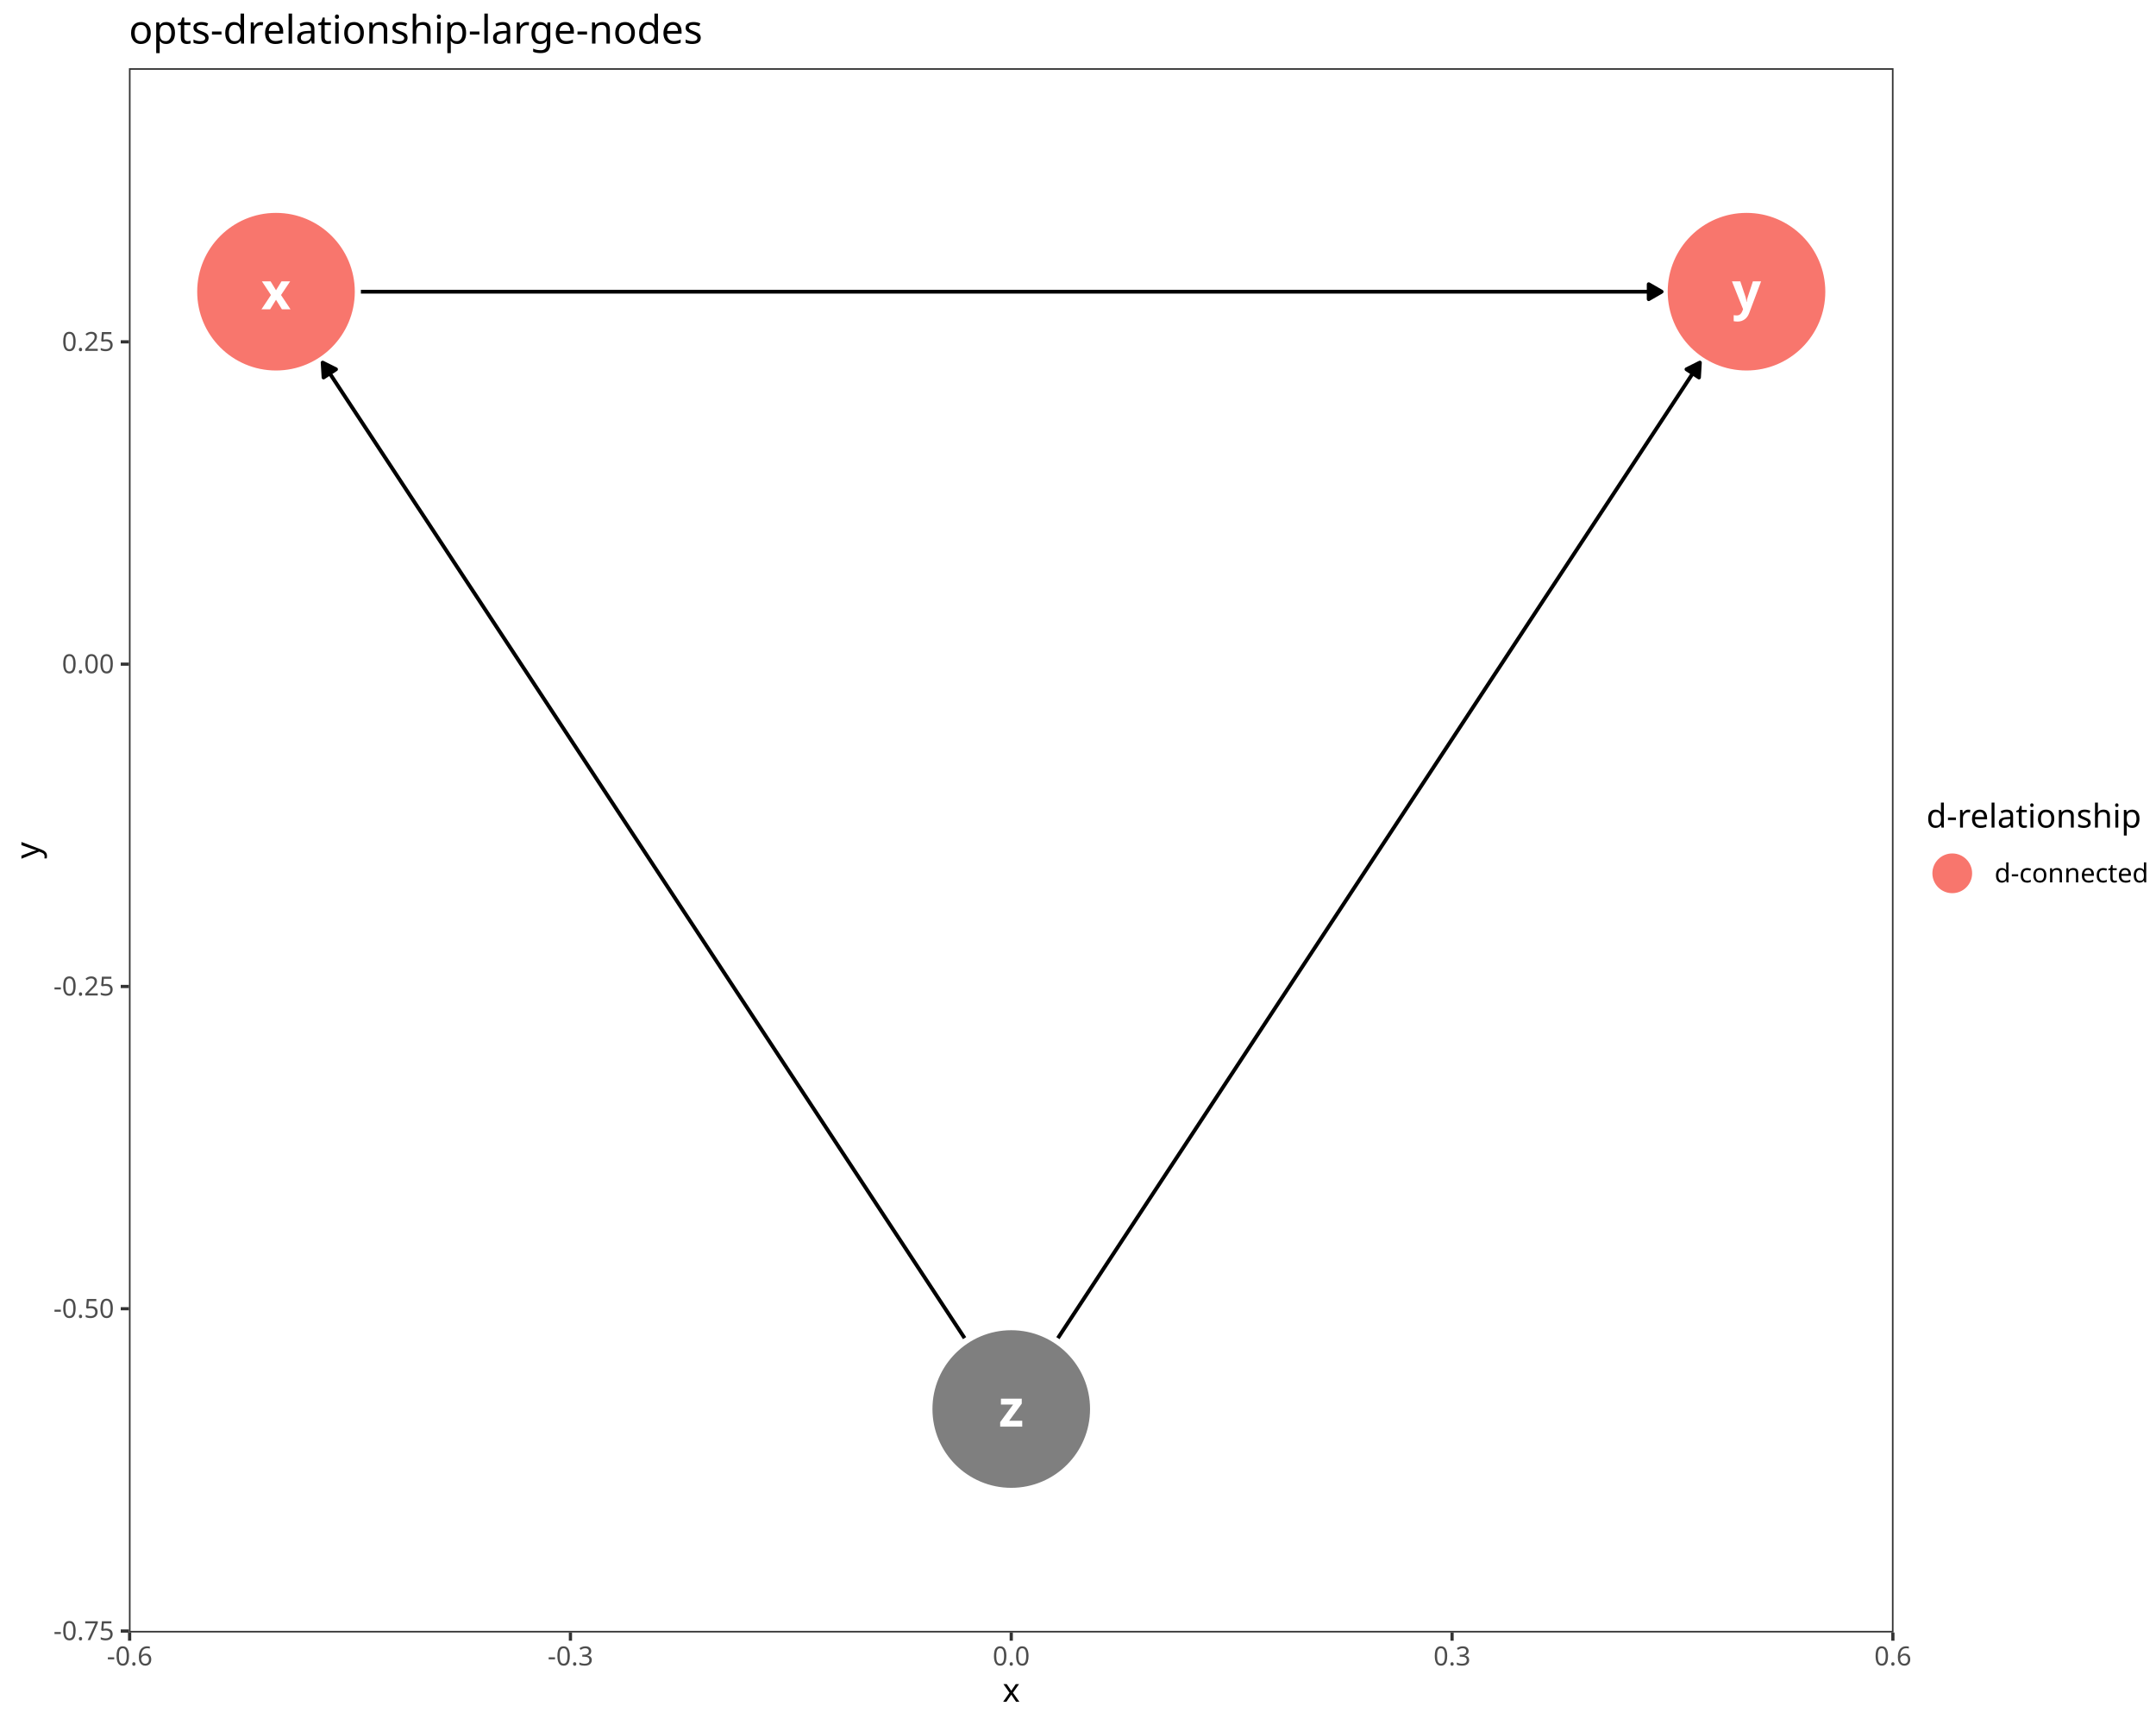
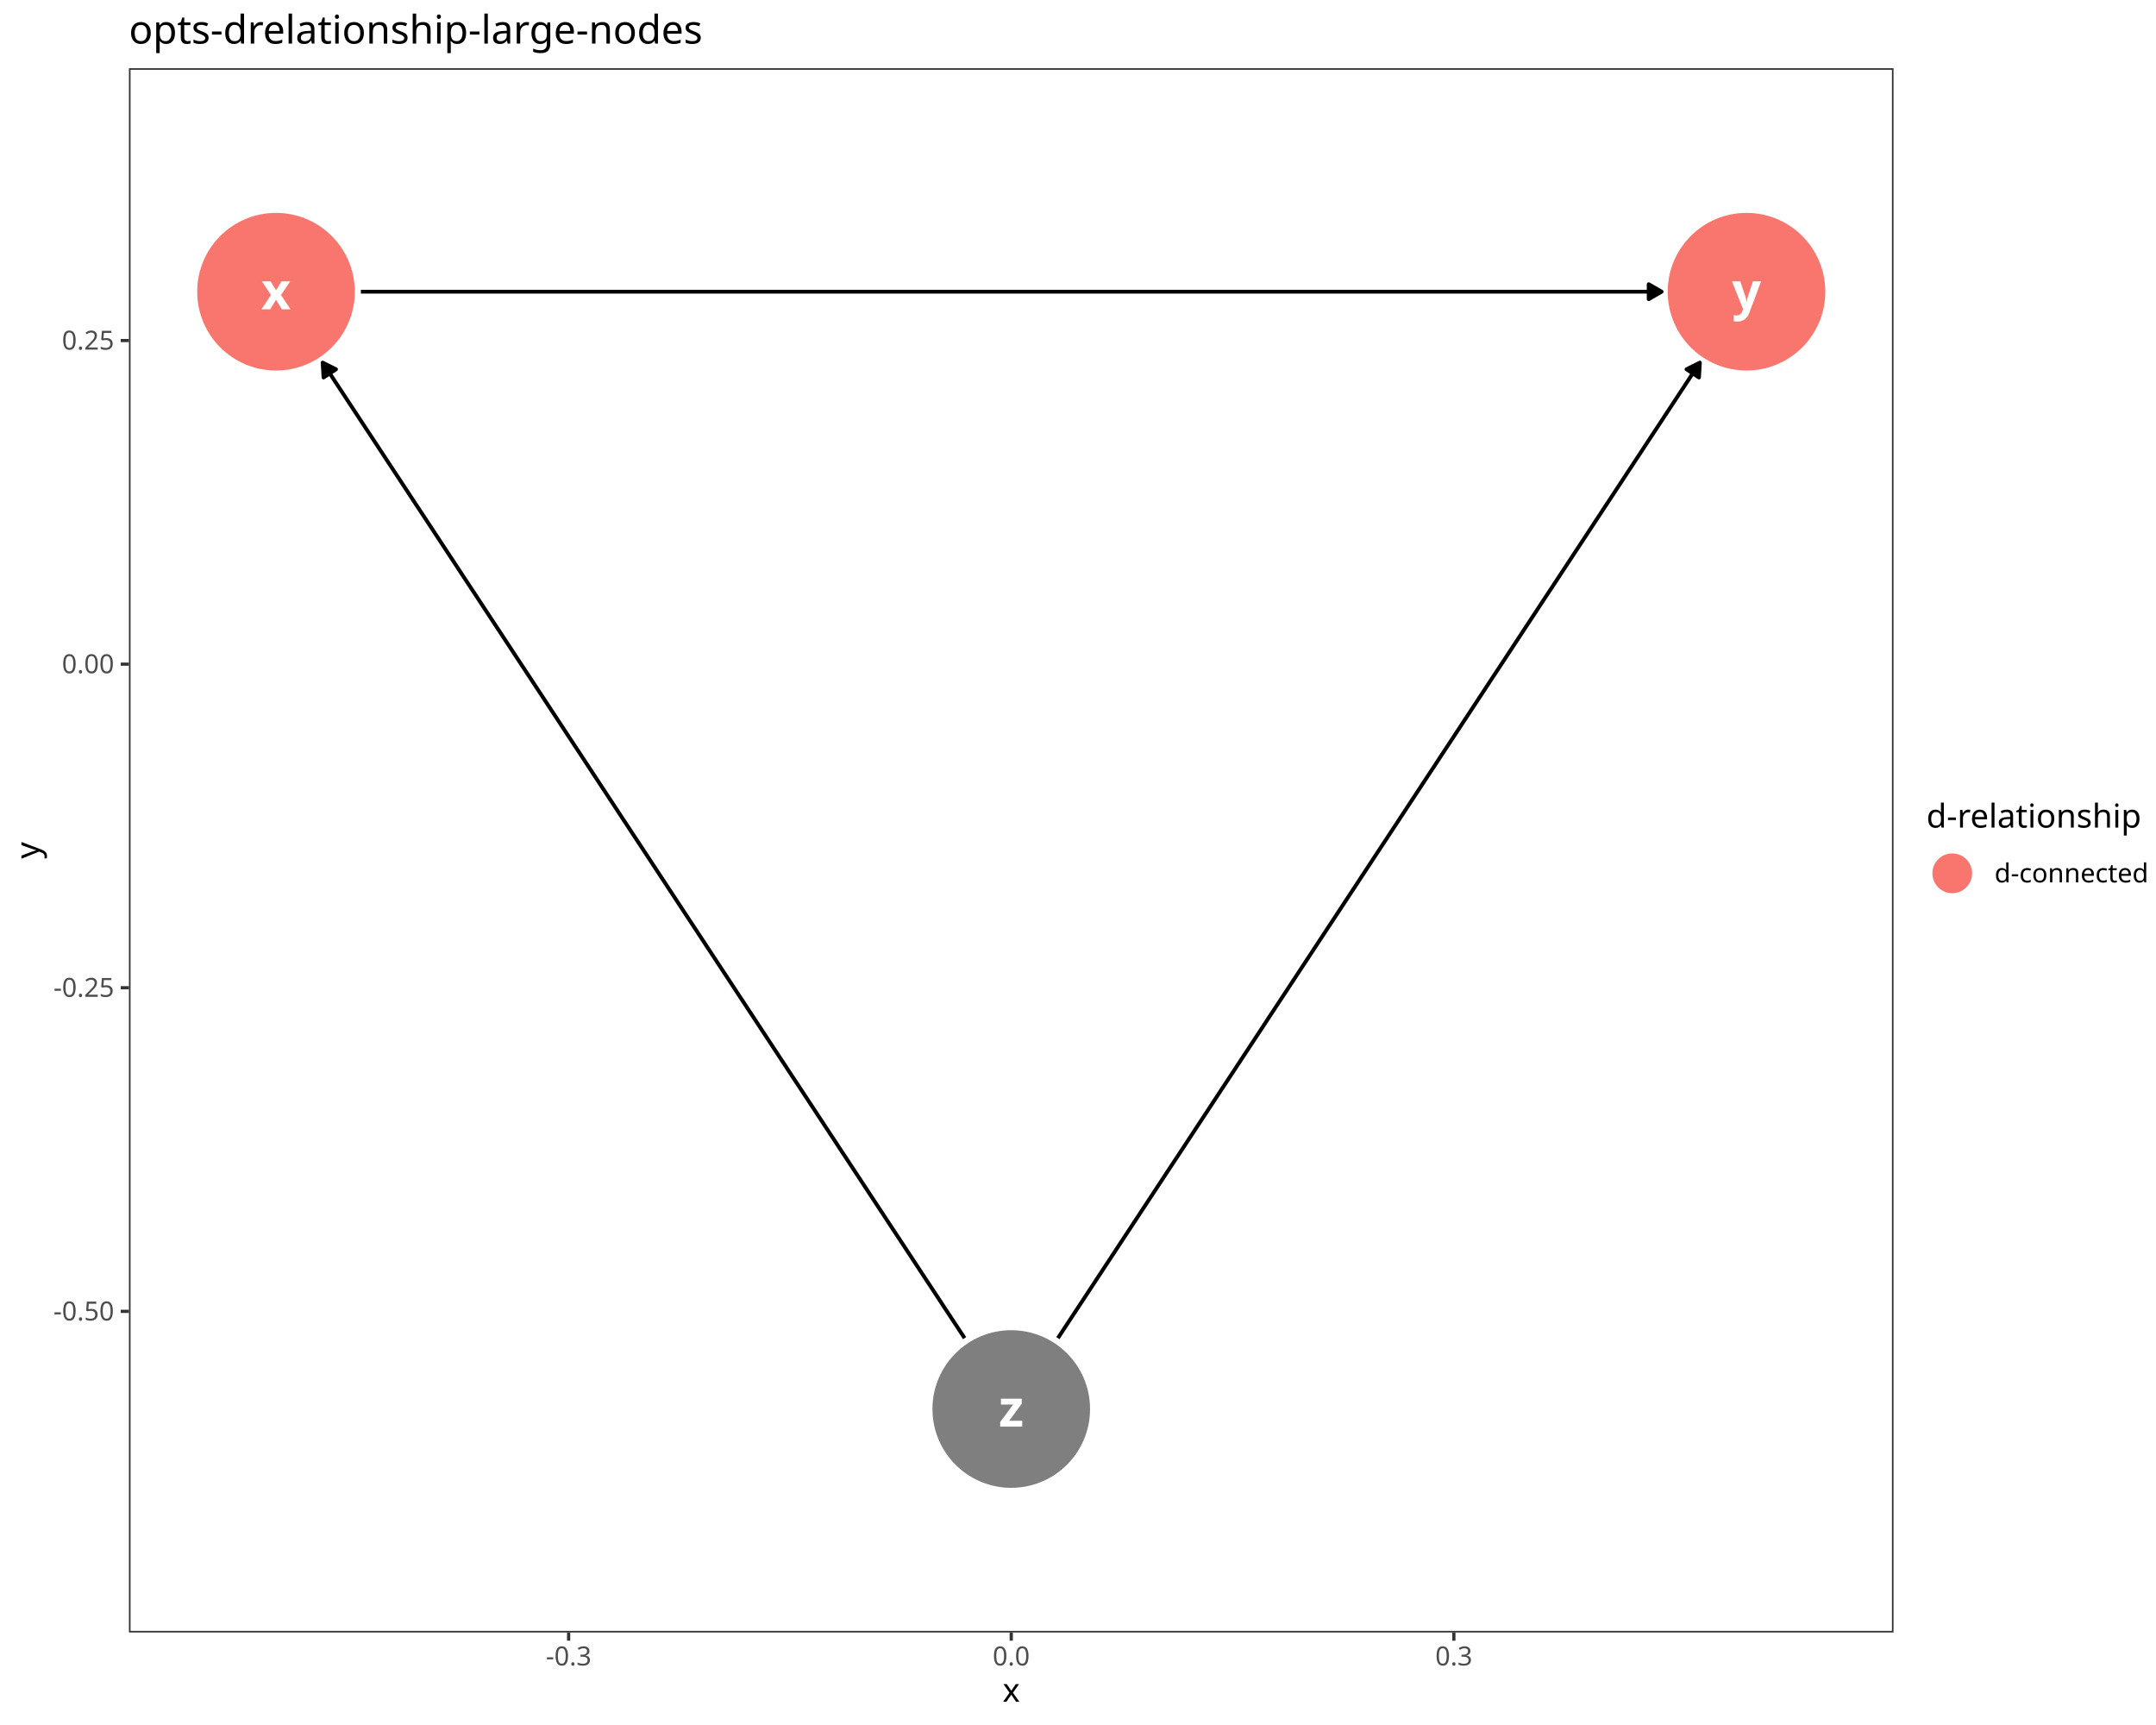
<svg xmlns="http://www.w3.org/2000/svg" class="svglite" data-engine-version="2.0" width="720.00pt" height="576.00pt" viewBox="0 0 720.00 576.00">
  <defs>
    <style type="text/css">
    .svglite line, .svglite polyline, .svglite polygon, .svglite path, .svglite rect, .svglite circle {
      fill: none;
      stroke: #000000;
      stroke-linecap: round;
      stroke-linejoin: round;
      stroke-miterlimit: 10.00;
    }
  </style>
  </defs>
  <rect width="100%" height="100%" style="stroke: none; fill: #FFFFFF;" />
  <defs>
    <clipPath id="cpMC4wMHw3MjAuMDB8MC4wMHw1NzYuMDA=">
      <rect x="0.00" y="0.00" width="720.00" height="576.00" />
    </clipPath>
  </defs>
  <g clip-path="url(#cpMC4wMHw3MjAuMDB8MC4wMHw1NzYuMDA=)">
    <rect x="0.00" y="0.00" width="720.00" height="576.00" style="stroke-width: 1.07; stroke: #FFFFFF; fill: #FFFFFF;" />
  </g>
  <defs>
    <clipPath id="cpNDMuMDZ8NjMyLjM2fDIyLjc4fDU0NS4xMQ==">
      <rect x="43.06" y="22.78" width="589.29" height="522.33" />
    </clipPath>
  </defs>
  <g clip-path="url(#cpNDMuMDZ8NjMyLjM2fDIyLjc4fDU0NS4xMQ==)">
    <rect x="43.06" y="22.78" width="589.29" height="522.33" style="stroke-width: 1.07; stroke: none; fill: #FFFFFF;" />
    <circle cx="92.17" cy="97.40" r="25.96" style="stroke-width: 0.71; stroke: #F8766D; fill: #F8766D;" />
    <circle cx="583.25" cy="97.40" r="25.96" style="stroke-width: 0.71; stroke: #F8766D; fill: #F8766D;" />
    <circle cx="337.71" cy="470.49" r="25.96" style="stroke-width: 0.71; stroke: #7F7F7F; fill: #7F7F7F;" />
    <polyline points="120.52,97.40 121.93,97.40 126.89,97.40 131.85,97.40 136.81,97.40 141.78,97.40 146.74,97.40 151.70,97.40 156.66,97.40 161.62,97.40 166.58,97.40 171.54,97.40 176.50,97.40 181.46,97.40 186.42,97.40 191.38,97.40 196.34,97.40 201.30,97.40 206.26,97.40 211.22,97.40 216.18,97.40 221.14,97.40 226.10,97.40 231.06,97.40 236.02,97.40 240.98,97.40 245.94,97.40 250.90,97.40 255.86,97.40 260.82,97.40 265.78,97.40 270.75,97.40 275.71,97.40 280.67,97.40 285.63,97.40 290.59,97.40 295.55,97.40 300.51,97.40 305.47,97.40 310.43,97.40 315.39,97.40 320.35,97.40 325.31,97.40 330.27,97.40 335.23,97.40 340.19,97.40 345.15,97.40 350.11,97.40 355.07,97.40 360.03,97.40 364.99,97.40 369.95,97.40 374.91,97.40 379.87,97.40 384.83,97.40 389.79,97.40 394.76,97.40 399.72,97.40 404.68,97.40 409.64,97.40 414.60,97.40 419.56,97.40 424.52,97.40 429.48,97.40 434.44,97.40 439.40,97.40 444.36,97.40 449.32,97.40 454.28,97.40 459.24,97.40 464.20,97.40 469.16,97.40 474.12,97.40 479.08,97.40 484.04,97.40 489.00,97.40 493.96,97.40 498.92,97.40 503.88,97.40 508.84,97.40 513.80,97.40 518.77,97.40 523.73,97.40 528.69,97.40 533.65,97.40 538.61,97.40 543.57,97.40 548.53,97.40 553.49,97.40 554.90,97.40 " style="stroke-width: 1.28; stroke-linecap: butt;" />
    <polygon points="550.59,99.89 554.90,97.40 550.59,94.91 " style="stroke-width: 1.28; stroke-linecap: butt; fill: #000000;" />
    <polyline points="322.13,446.82 320.35,444.11 317.87,440.35 315.39,436.58 312.91,432.81 310.43,429.04 307.95,425.27 305.47,421.50 302.99,417.73 300.51,413.96 298.03,410.20 295.55,406.43 293.07,402.66 290.59,398.89 288.11,395.12 285.63,391.35 283.15,387.58 280.67,383.82 278.19,380.05 275.71,376.28 273.23,372.51 270.75,368.74 268.27,364.97 265.78,361.20 263.30,357.44 260.82,353.67 258.34,349.90 255.86,346.13 253.38,342.36 250.90,338.59 248.42,334.82 245.94,331.06 243.46,327.29 240.98,323.52 238.50,319.75 236.02,315.98 233.54,312.21 231.06,308.44 228.58,304.68 226.10,300.91 223.62,297.14 221.14,293.37 218.66,289.60 216.18,285.83 213.70,282.06 211.22,278.30 208.74,274.53 206.26,270.76 203.78,266.99 201.30,263.22 198.82,259.45 196.34,255.68 193.86,251.91 191.38,248.15 188.90,244.38 186.42,240.61 183.94,236.84 181.46,233.07 178.98,229.30 176.50,225.53 174.02,221.77 171.54,218.00 169.06,214.23 166.58,210.46 164.10,206.69 161.62,202.92 159.14,199.15 156.66,195.39 154.18,191.62 151.70,187.85 149.22,184.08 146.74,180.31 144.26,176.54 141.78,172.77 139.29,169.01 136.81,165.24 134.33,161.47 131.85,157.70 129.37,153.93 126.89,150.16 124.41,146.39 121.93,142.63 119.45,138.86 116.97,135.09 114.49,131.32 112.01,127.55 109.53,123.78 107.75,121.08 " style="stroke-width: 1.28; stroke-linecap: butt;" />
    <polygon points="112.21,123.31 107.75,121.08 108.05,126.05 " style="stroke-width: 1.28; stroke-linecap: butt; fill: #000000;" />
    <polyline points="353.29,446.82 355.07,444.11 357.55,440.35 360.03,436.58 362.51,432.81 364.99,429.04 367.47,425.27 369.95,421.50 372.43,417.73 374.91,413.96 377.39,410.20 379.87,406.43 382.35,402.66 384.83,398.89 387.31,395.12 389.79,391.35 392.28,387.58 394.76,383.82 397.24,380.05 399.72,376.28 402.20,372.51 404.68,368.74 407.16,364.97 409.64,361.20 412.12,357.44 414.60,353.67 417.08,349.90 419.56,346.13 422.04,342.36 424.52,338.59 427.00,334.82 429.48,331.06 431.96,327.29 434.44,323.52 436.92,319.75 439.40,315.98 441.88,312.21 444.36,308.44 446.84,304.68 449.32,300.91 451.80,297.14 454.28,293.37 456.76,289.60 459.24,285.83 461.72,282.06 464.20,278.30 466.68,274.53 469.16,270.76 471.64,266.99 474.12,263.22 476.60,259.45 479.08,255.68 481.56,251.91 484.04,248.15 486.52,244.38 489.00,240.61 491.48,236.84 493.96,233.07 496.44,229.30 498.92,225.53 501.40,221.77 503.88,218.00 506.36,214.23 508.84,210.46 511.32,206.69 513.80,202.92 516.28,199.15 518.77,195.39 521.25,191.62 523.73,187.85 526.21,184.08 528.69,180.31 531.17,176.54 533.65,172.77 536.13,169.01 538.61,165.24 541.09,161.47 543.57,157.70 546.05,153.93 548.53,150.16 551.01,146.39 553.49,142.63 555.97,138.86 558.45,135.09 560.93,131.32 563.41,127.55 565.89,123.78 567.67,121.08 " style="stroke-width: 1.28; stroke-linecap: butt;" />
    <polygon points="567.38,126.05 567.67,121.08 563.21,123.31 " style="stroke-width: 1.28; stroke-linecap: butt; fill: #000000;" />
    <text x="92.17" y="103.28" text-anchor="middle" style="font-size: 17.07px; font-weight: bold; fill: #FFFFFF; font-family: sans;" textLength="8.54px" lengthAdjust="spacingAndGlyphs">x</text>
    <text x="583.25" y="103.28" text-anchor="middle" style="font-size: 17.07px; font-weight: bold; fill: #FFFFFF; font-family: sans;" textLength="8.54px" lengthAdjust="spacingAndGlyphs">y</text>
    <text x="337.71" y="476.37" text-anchor="middle" style="font-size: 17.07px; font-weight: bold; fill: #FFFFFF; font-family: sans;" textLength="8.54px" lengthAdjust="spacingAndGlyphs">z</text>
    <rect x="43.06" y="22.78" width="589.29" height="522.33" style="stroke-width: 1.07; stroke: #333333;" />
  </g>
  <g clip-path="url(#cpMC4wMHw3MjAuMDB8MC4wMHw1NzYuMDA=)">
-     <text x="38.13" y="547.65" text-anchor="end" style="font-size: 8.80px; fill: #4D4D4D; font-family: sans;" textLength="20.06px" lengthAdjust="spacingAndGlyphs">-0.75</text>
-     <text x="38.13" y="440.03" text-anchor="end" style="font-size: 8.80px; fill: #4D4D4D; font-family: sans;" textLength="20.06px" lengthAdjust="spacingAndGlyphs">-0.50</text>
-     <text x="38.13" y="332.41" text-anchor="end" style="font-size: 8.80px; fill: #4D4D4D; font-family: sans;" textLength="20.06px" lengthAdjust="spacingAndGlyphs">-0.25</text>
+     <text x="38.13" y="440.91" text-anchor="end" style="font-size: 8.80px; fill: #4D4D4D; font-family: sans;" textLength="20.06px" lengthAdjust="spacingAndGlyphs">-0.50</text>
+     <text x="38.13" y="332.85" text-anchor="end" style="font-size: 8.80px; fill: #4D4D4D; font-family: sans;" textLength="20.06px" lengthAdjust="spacingAndGlyphs">-0.25</text>
    <text x="38.13" y="224.79" text-anchor="end" style="font-size: 8.80px; fill: #4D4D4D; font-family: sans;" textLength="17.13px" lengthAdjust="spacingAndGlyphs">0.00</text>
-     <text x="38.13" y="117.17" text-anchor="end" style="font-size: 8.80px; fill: #4D4D4D; font-family: sans;" textLength="17.13px" lengthAdjust="spacingAndGlyphs">0.25</text>
-     <polyline points="40.32,544.62 43.06,544.62 " style="stroke-width: 1.07; stroke: #333333; stroke-linecap: butt;" />
-     <polyline points="40.32,437.00 43.06,437.00 " style="stroke-width: 1.07; stroke: #333333; stroke-linecap: butt;" />
-     <polyline points="40.32,329.39 43.06,329.39 " style="stroke-width: 1.07; stroke: #333333; stroke-linecap: butt;" />
+     <text x="38.13" y="116.74" text-anchor="end" style="font-size: 8.80px; fill: #4D4D4D; font-family: sans;" textLength="17.13px" lengthAdjust="spacingAndGlyphs">0.25</text>
+     <polyline points="40.32,437.88 43.06,437.88 " style="stroke-width: 1.07; stroke: #333333; stroke-linecap: butt;" />
+     <polyline points="40.32,329.82 43.06,329.82 " style="stroke-width: 1.07; stroke: #333333; stroke-linecap: butt;" />
    <polyline points="40.32,221.77 43.06,221.77 " style="stroke-width: 1.07; stroke: #333333; stroke-linecap: butt;" />
-     <polyline points="40.32,114.15 43.06,114.15 " style="stroke-width: 1.07; stroke: #333333; stroke-linecap: butt;" />
-     <polyline points="43.29,547.85 43.29,545.11 " style="stroke-width: 1.07; stroke: #333333; stroke-linecap: butt;" />
-     <polyline points="190.50,547.85 190.50,545.11 " style="stroke-width: 1.07; stroke: #333333; stroke-linecap: butt;" />
+     <polyline points="40.32,113.71 43.06,113.71 " style="stroke-width: 1.07; stroke: #333333; stroke-linecap: butt;" />
+     <polyline points="189.90,547.85 189.90,545.11 " style="stroke-width: 1.07; stroke: #333333; stroke-linecap: butt;" />
    <polyline points="337.71,547.85 337.71,545.11 " style="stroke-width: 1.07; stroke: #333333; stroke-linecap: butt;" />
-     <polyline points="484.92,547.85 484.92,545.11 " style="stroke-width: 1.07; stroke: #333333; stroke-linecap: butt;" />
-     <polyline points="632.13,547.85 632.13,545.11 " style="stroke-width: 1.07; stroke: #333333; stroke-linecap: butt;" />
-     <text x="43.29" y="556.10" text-anchor="middle" style="font-size: 8.80px; fill: #4D4D4D; font-family: sans;" textLength="15.16px" lengthAdjust="spacingAndGlyphs">-0.6</text>
-     <text x="190.50" y="556.10" text-anchor="middle" style="font-size: 8.80px; fill: #4D4D4D; font-family: sans;" textLength="15.16px" lengthAdjust="spacingAndGlyphs">-0.3</text>
+     <polyline points="485.52,547.85 485.52,545.11 " style="stroke-width: 1.07; stroke: #333333; stroke-linecap: butt;" />
+     <text x="189.90" y="556.10" text-anchor="middle" style="font-size: 8.80px; fill: #4D4D4D; font-family: sans;" textLength="15.16px" lengthAdjust="spacingAndGlyphs">-0.3</text>
    <text x="337.71" y="556.10" text-anchor="middle" style="font-size: 8.80px; fill: #4D4D4D; font-family: sans;" textLength="12.23px" lengthAdjust="spacingAndGlyphs">0.0</text>
-     <text x="484.92" y="556.10" text-anchor="middle" style="font-size: 8.80px; fill: #4D4D4D; font-family: sans;" textLength="12.23px" lengthAdjust="spacingAndGlyphs">0.3</text>
-     <text x="632.13" y="556.10" text-anchor="middle" style="font-size: 8.80px; fill: #4D4D4D; font-family: sans;" textLength="12.23px" lengthAdjust="spacingAndGlyphs">0.6</text>
+     <text x="485.52" y="556.10" text-anchor="middle" style="font-size: 8.80px; fill: #4D4D4D; font-family: sans;" textLength="12.23px" lengthAdjust="spacingAndGlyphs">0.3</text>
    <text x="337.71" y="568.24" text-anchor="middle" style="font-size: 11.00px; font-family: sans;" textLength="5.50px" lengthAdjust="spacingAndGlyphs">x</text>
    <text transform="translate(13.05,283.95) rotate(-90)" text-anchor="middle" style="font-size: 11.00px; font-family: sans;" textLength="5.50px" lengthAdjust="spacingAndGlyphs">y</text>
    <rect x="643.32" y="267.64" width="71.20" height="32.61" style="stroke-width: 1.07; stroke: none; fill: #FFFFFF;" />
    <text x="643.32" y="276.35" style="font-size: 11.00px; font-family: sans;" textLength="66.04px" lengthAdjust="spacingAndGlyphs">d-relationship</text>
    <rect x="643.32" y="282.97" width="17.28" height="17.28" style="stroke-width: 1.07; stroke: none; fill: #FFFFFF;" />
    <circle cx="651.96" cy="291.61" r="6.40" style="stroke-width: 0.47; stroke: #F8766D; fill: #F8766D;" />
    <text x="666.08" y="294.64" style="font-size: 8.80px; font-family: sans;" textLength="48.44px" lengthAdjust="spacingAndGlyphs">d-connected</text>
    <text x="43.06" y="14.56" style="font-size: 13.20px; font-family: sans;" textLength="178.32px" lengthAdjust="spacingAndGlyphs">opts-drelationship-large-nodes</text>
  </g>
</svg>
